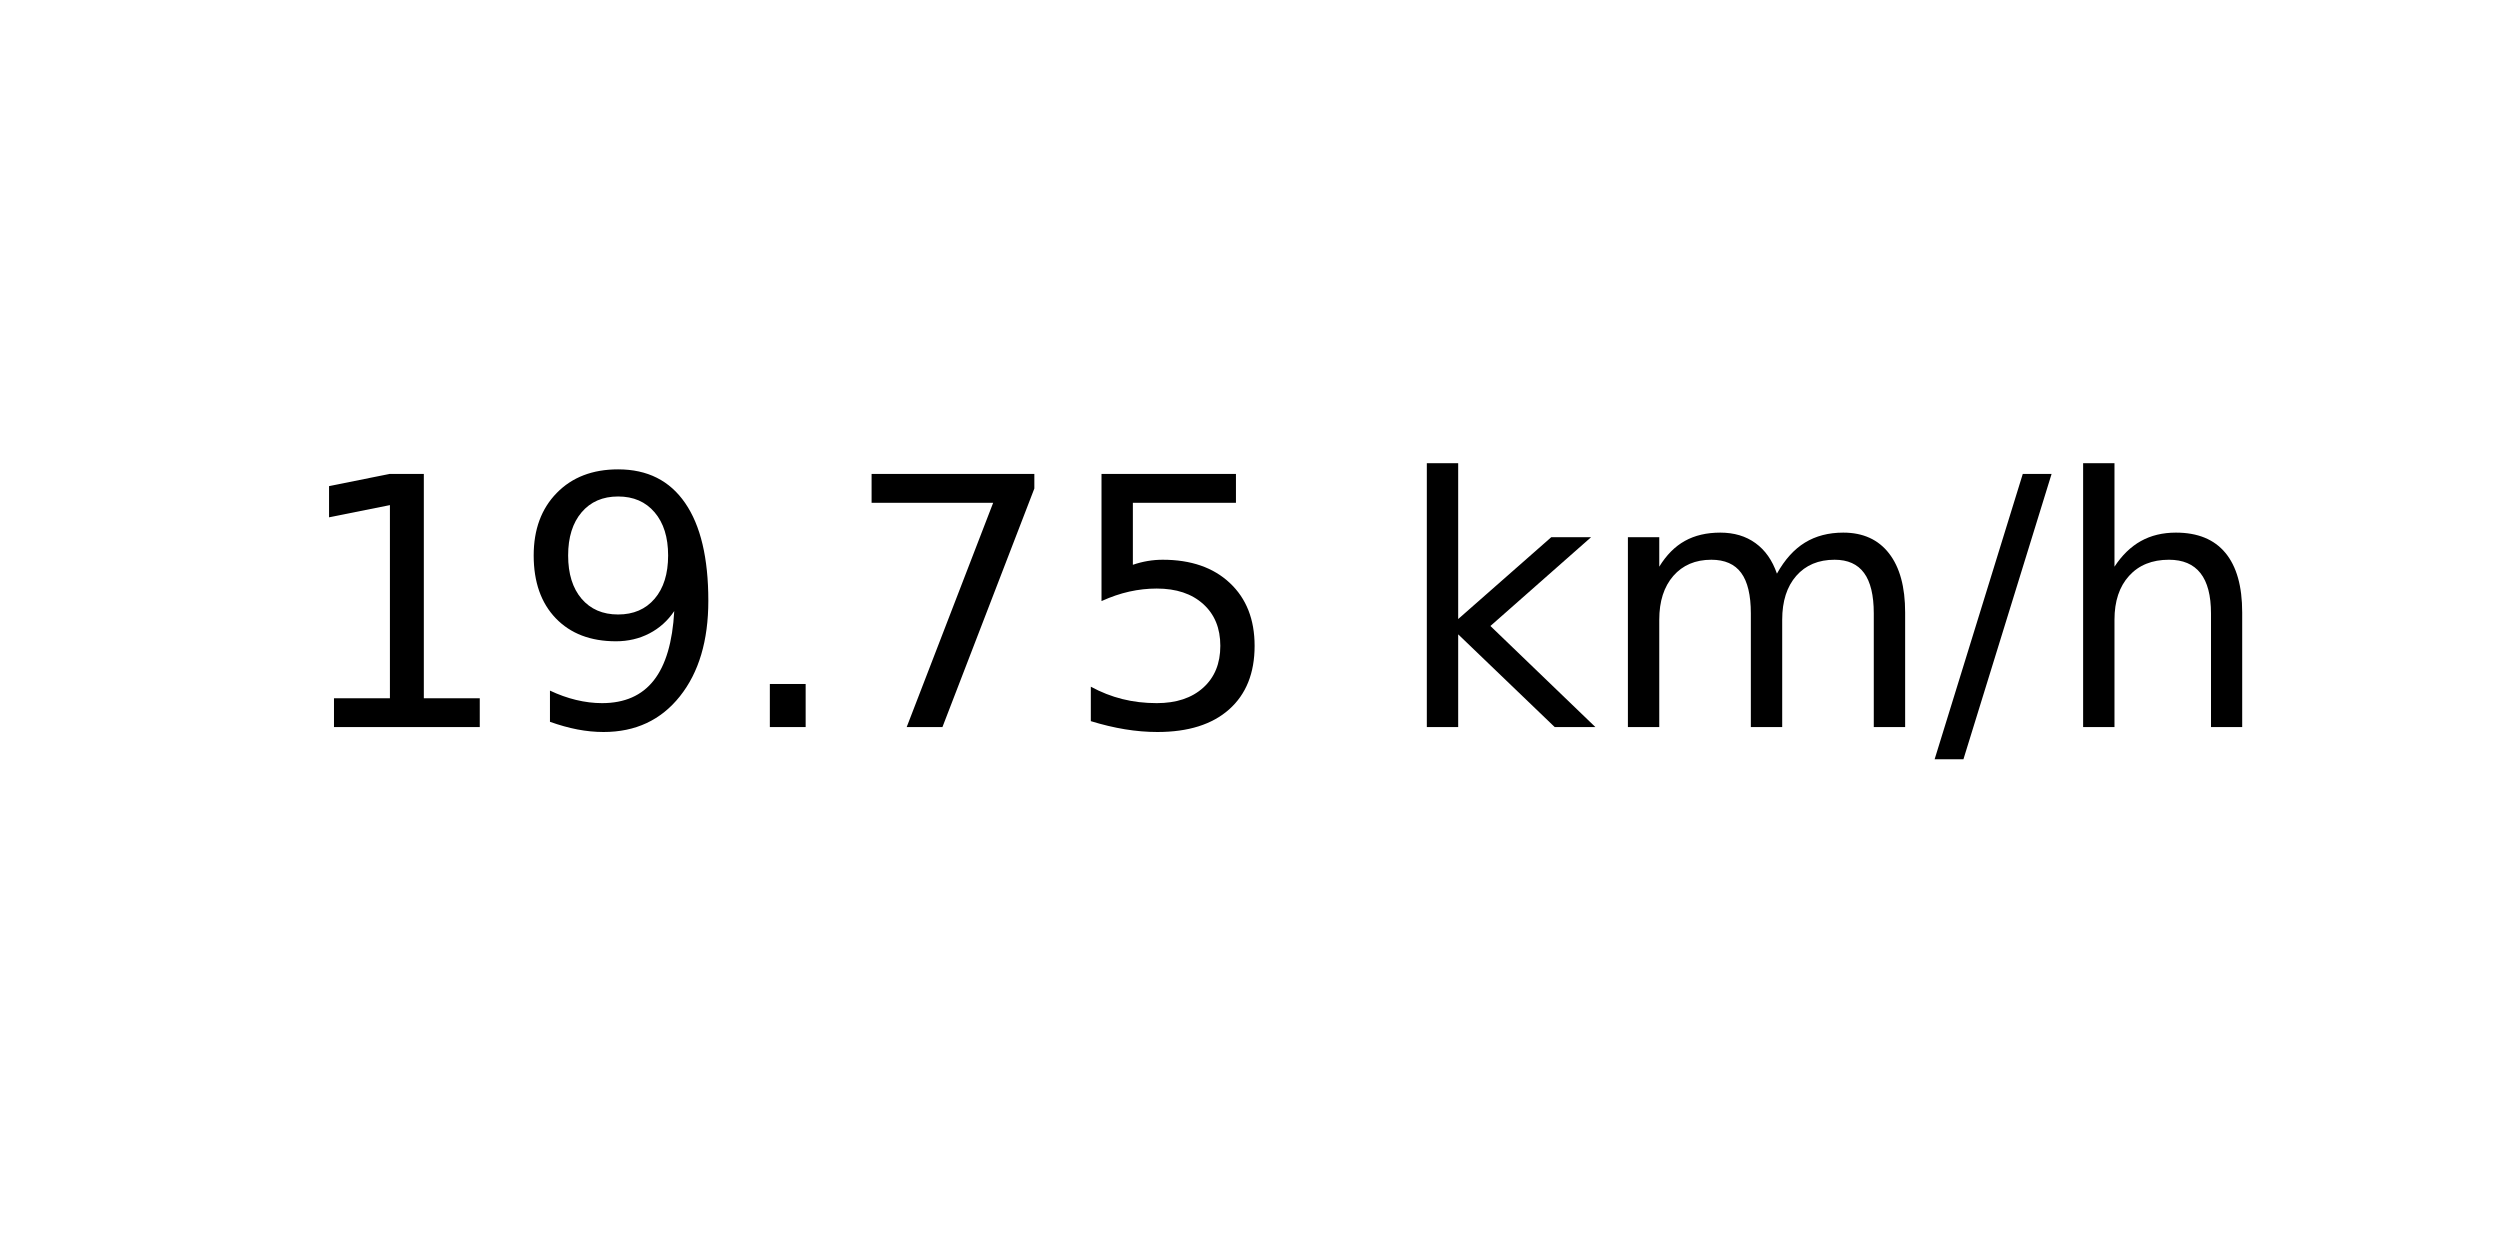
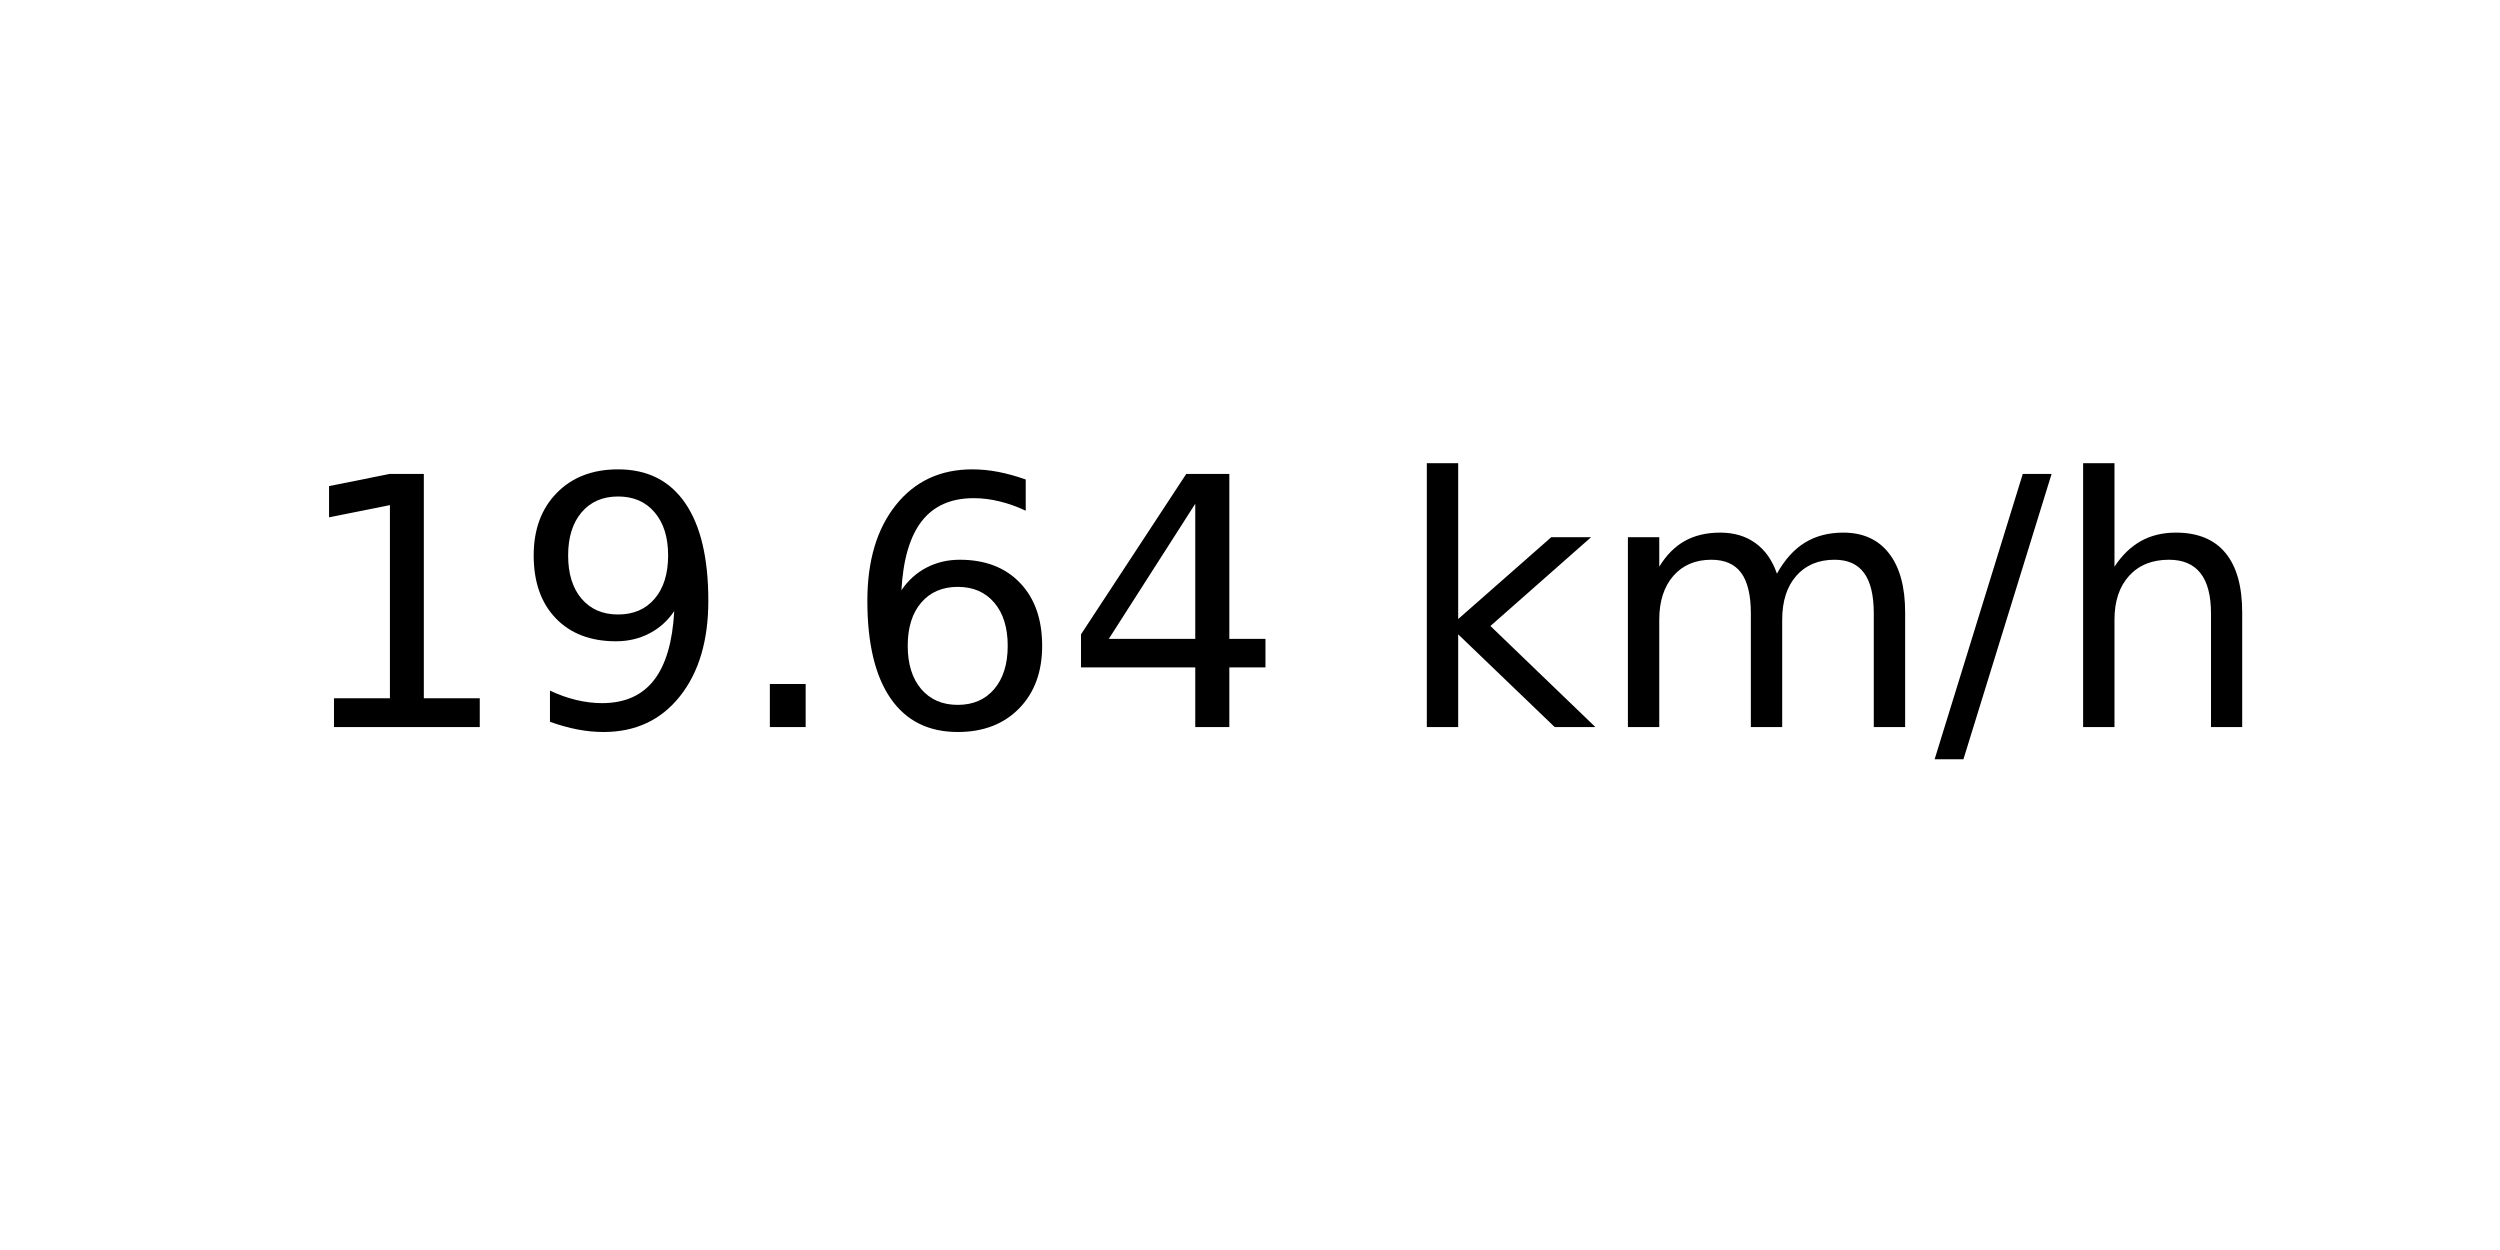
<svg xmlns="http://www.w3.org/2000/svg" xmlns:xlink="http://www.w3.org/1999/xlink" width="72pt" height="36pt" viewBox="0 0 72 36" version="1.1">
  <defs>
    <style type="text/css">*{stroke-linejoin: round; stroke-linecap: butt}</style>
  </defs>
  <g id="figure_1">
    <g id="axes_1">
      <g id="text_1">
        <g transform="translate(8.378125 20.93937) scale(0.1 -0.1)">
          <defs>
            <path id="DejaVuSans-31" d="M 794 531  L 1825 531  L 1825 4091  L 703 3866  L 703 4441  L 1819 4666  L 2450 4666  L 2450 531  L 3481 531  L 3481 0  L 794 0  L 794 531  z " transform="scale(0.015625)" />
            <path id="DejaVuSans-39" d="M 703 97  L 703 672  Q 941 559 1184 500  Q 1428 441 1663 441  Q 2288 441 2617 861  Q 2947 1281 2994 2138  Q 2813 1869 2534 1725  Q 2256 1581 1919 1581  Q 1219 1581 811 2004  Q 403 2428 403 3163  Q 403 3881 828 4315  Q 1253 4750 1959 4750  Q 2769 4750 3195 4129  Q 3622 3509 3622 2328  Q 3622 1225 3098 567  Q 2575 -91 1691 -91  Q 1453 -91 1209 -44  Q 966 3 703 97  z M 1959 2075  Q 2384 2075 2632 2365  Q 2881 2656 2881 3163  Q 2881 3666 2632 3958  Q 2384 4250 1959 4250  Q 1534 4250 1286 3958  Q 1038 3666 1038 3163  Q 1038 2656 1286 2365  Q 1534 2075 1959 2075  z " transform="scale(0.015625)" />
            <path id="DejaVuSans-2e" d="M 684 794  L 1344 794  L 1344 0  L 684 0  L 684 794  z " transform="scale(0.015625)" />
-             <path id="DejaVuSans-37" d="M 525 4666  L 3525 4666  L 3525 4397  L 1831 0  L 1172 0  L 2766 4134  L 525 4134  L 525 4666  z " transform="scale(0.015625)" />
-             <path id="DejaVuSans-35" d="M 691 4666  L 3169 4666  L 3169 4134  L 1269 4134  L 1269 2991  Q 1406 3038 1543 3061  Q 1681 3084 1819 3084  Q 2600 3084 3056 2656  Q 3513 2228 3513 1497  Q 3513 744 3044 326  Q 2575 -91 1722 -91  Q 1428 -91 1123 -41  Q 819 9 494 109  L 494 744  Q 775 591 1075 516  Q 1375 441 1709 441  Q 2250 441 2565 725  Q 2881 1009 2881 1497  Q 2881 1984 2565 2268  Q 2250 2553 1709 2553  Q 1456 2553 1204 2497  Q 953 2441 691 2322  L 691 4666  z " transform="scale(0.015625)" />
+             <path id="DejaVuSans-36" d="M 2113 2584  Q 1688 2584 1439 2293  Q 1191 2003 1191 1497  Q 1191 994 1439 701  Q 1688 409 2113 409  Q 2538 409 2786 701  Q 3034 994 3034 1497  Q 3034 2003 2786 2293  Q 2538 2584 2113 2584  z M 3366 4563  L 3366 3988  Q 3128 4100 2886 4159  Q 2644 4219 2406 4219  Q 1781 4219 1451 3797  Q 1122 3375 1075 2522  Q 1259 2794 1537 2939  Q 1816 3084 2150 3084  Q 2853 3084 3261 2657  Q 3669 2231 3669 1497  Q 3669 778 3244 343  Q 2819 -91 2113 -91  Q 1303 -91 875 529  Q 447 1150 447 2328  Q 447 3434 972 4092  Q 1497 4750 2381 4750  Q 2619 4750 2861 4703  Q 3103 4656 3366 4563  z " transform="scale(0.015625)" />
+             <path id="DejaVuSans-34" d="M 2419 4116  L 825 1625  L 2419 1625  L 2419 4116  z M 2253 4666  L 3047 4666  L 3047 1625  L 3713 1625  L 3713 1100  L 3047 1100  L 3047 0  L 2419 0  L 2419 1100  L 313 1100  L 313 1709  L 2253 4666  z " transform="scale(0.015625)" />
            <path id="DejaVuSans-20" transform="scale(0.015625)" />
            <path id="DejaVuSans-6b" d="M 581 4863  L 1159 4863  L 1159 1991  L 2875 3500  L 3609 3500  L 1753 1863  L 3688 0  L 2938 0  L 1159 1709  L 1159 0  L 581 0  L 581 4863  z " transform="scale(0.015625)" />
            <path id="DejaVuSans-6d" d="M 3328 2828  Q 3544 3216 3844 3400  Q 4144 3584 4550 3584  Q 5097 3584 5394 3201  Q 5691 2819 5691 2113  L 5691 0  L 5113 0  L 5113 2094  Q 5113 2597 4934 2840  Q 4756 3084 4391 3084  Q 3944 3084 3684 2787  Q 3425 2491 3425 1978  L 3425 0  L 2847 0  L 2847 2094  Q 2847 2600 2669 2842  Q 2491 3084 2119 3084  Q 1678 3084 1418 2786  Q 1159 2488 1159 1978  L 1159 0  L 581 0  L 581 3500  L 1159 3500  L 1159 2956  Q 1356 3278 1631 3431  Q 1906 3584 2284 3584  Q 2666 3584 2933 3390  Q 3200 3197 3328 2828  z " transform="scale(0.015625)" />
            <path id="DejaVuSans-2f" d="M 1625 4666  L 2156 4666  L 531 -594  L 0 -594  L 1625 4666  z " transform="scale(0.015625)" />
            <path id="DejaVuSans-68" d="M 3513 2113  L 3513 0  L 2938 0  L 2938 2094  Q 2938 2591 2744 2837  Q 2550 3084 2163 3084  Q 1697 3084 1428 2787  Q 1159 2491 1159 1978  L 1159 0  L 581 0  L 581 4863  L 1159 4863  L 1159 2956  Q 1366 3272 1645 3428  Q 1925 3584 2291 3584  Q 2894 3584 3203 3211  Q 3513 2838 3513 2113  z " transform="scale(0.015625)" />
          </defs>
          <use xlink:href="#DejaVuSans-31" />
          <use xlink:href="#DejaVuSans-39" x="63.623" />
          <use xlink:href="#DejaVuSans-2e" x="127.246" />
-           <use xlink:href="#DejaVuSans-37" x="159.033" />
-           <use xlink:href="#DejaVuSans-35" x="222.656" />
+           <use xlink:href="#DejaVuSans-36" x="159.033" />
+           <use xlink:href="#DejaVuSans-34" x="222.656" />
          <use xlink:href="#DejaVuSans-20" x="286.279" />
          <use xlink:href="#DejaVuSans-6b" x="318.066" />
          <use xlink:href="#DejaVuSans-6d" x="375.977" />
          <use xlink:href="#DejaVuSans-2f" x="473.389" />
          <use xlink:href="#DejaVuSans-68" x="507.08" />
        </g>
      </g>
    </g>
  </g>
</svg>
